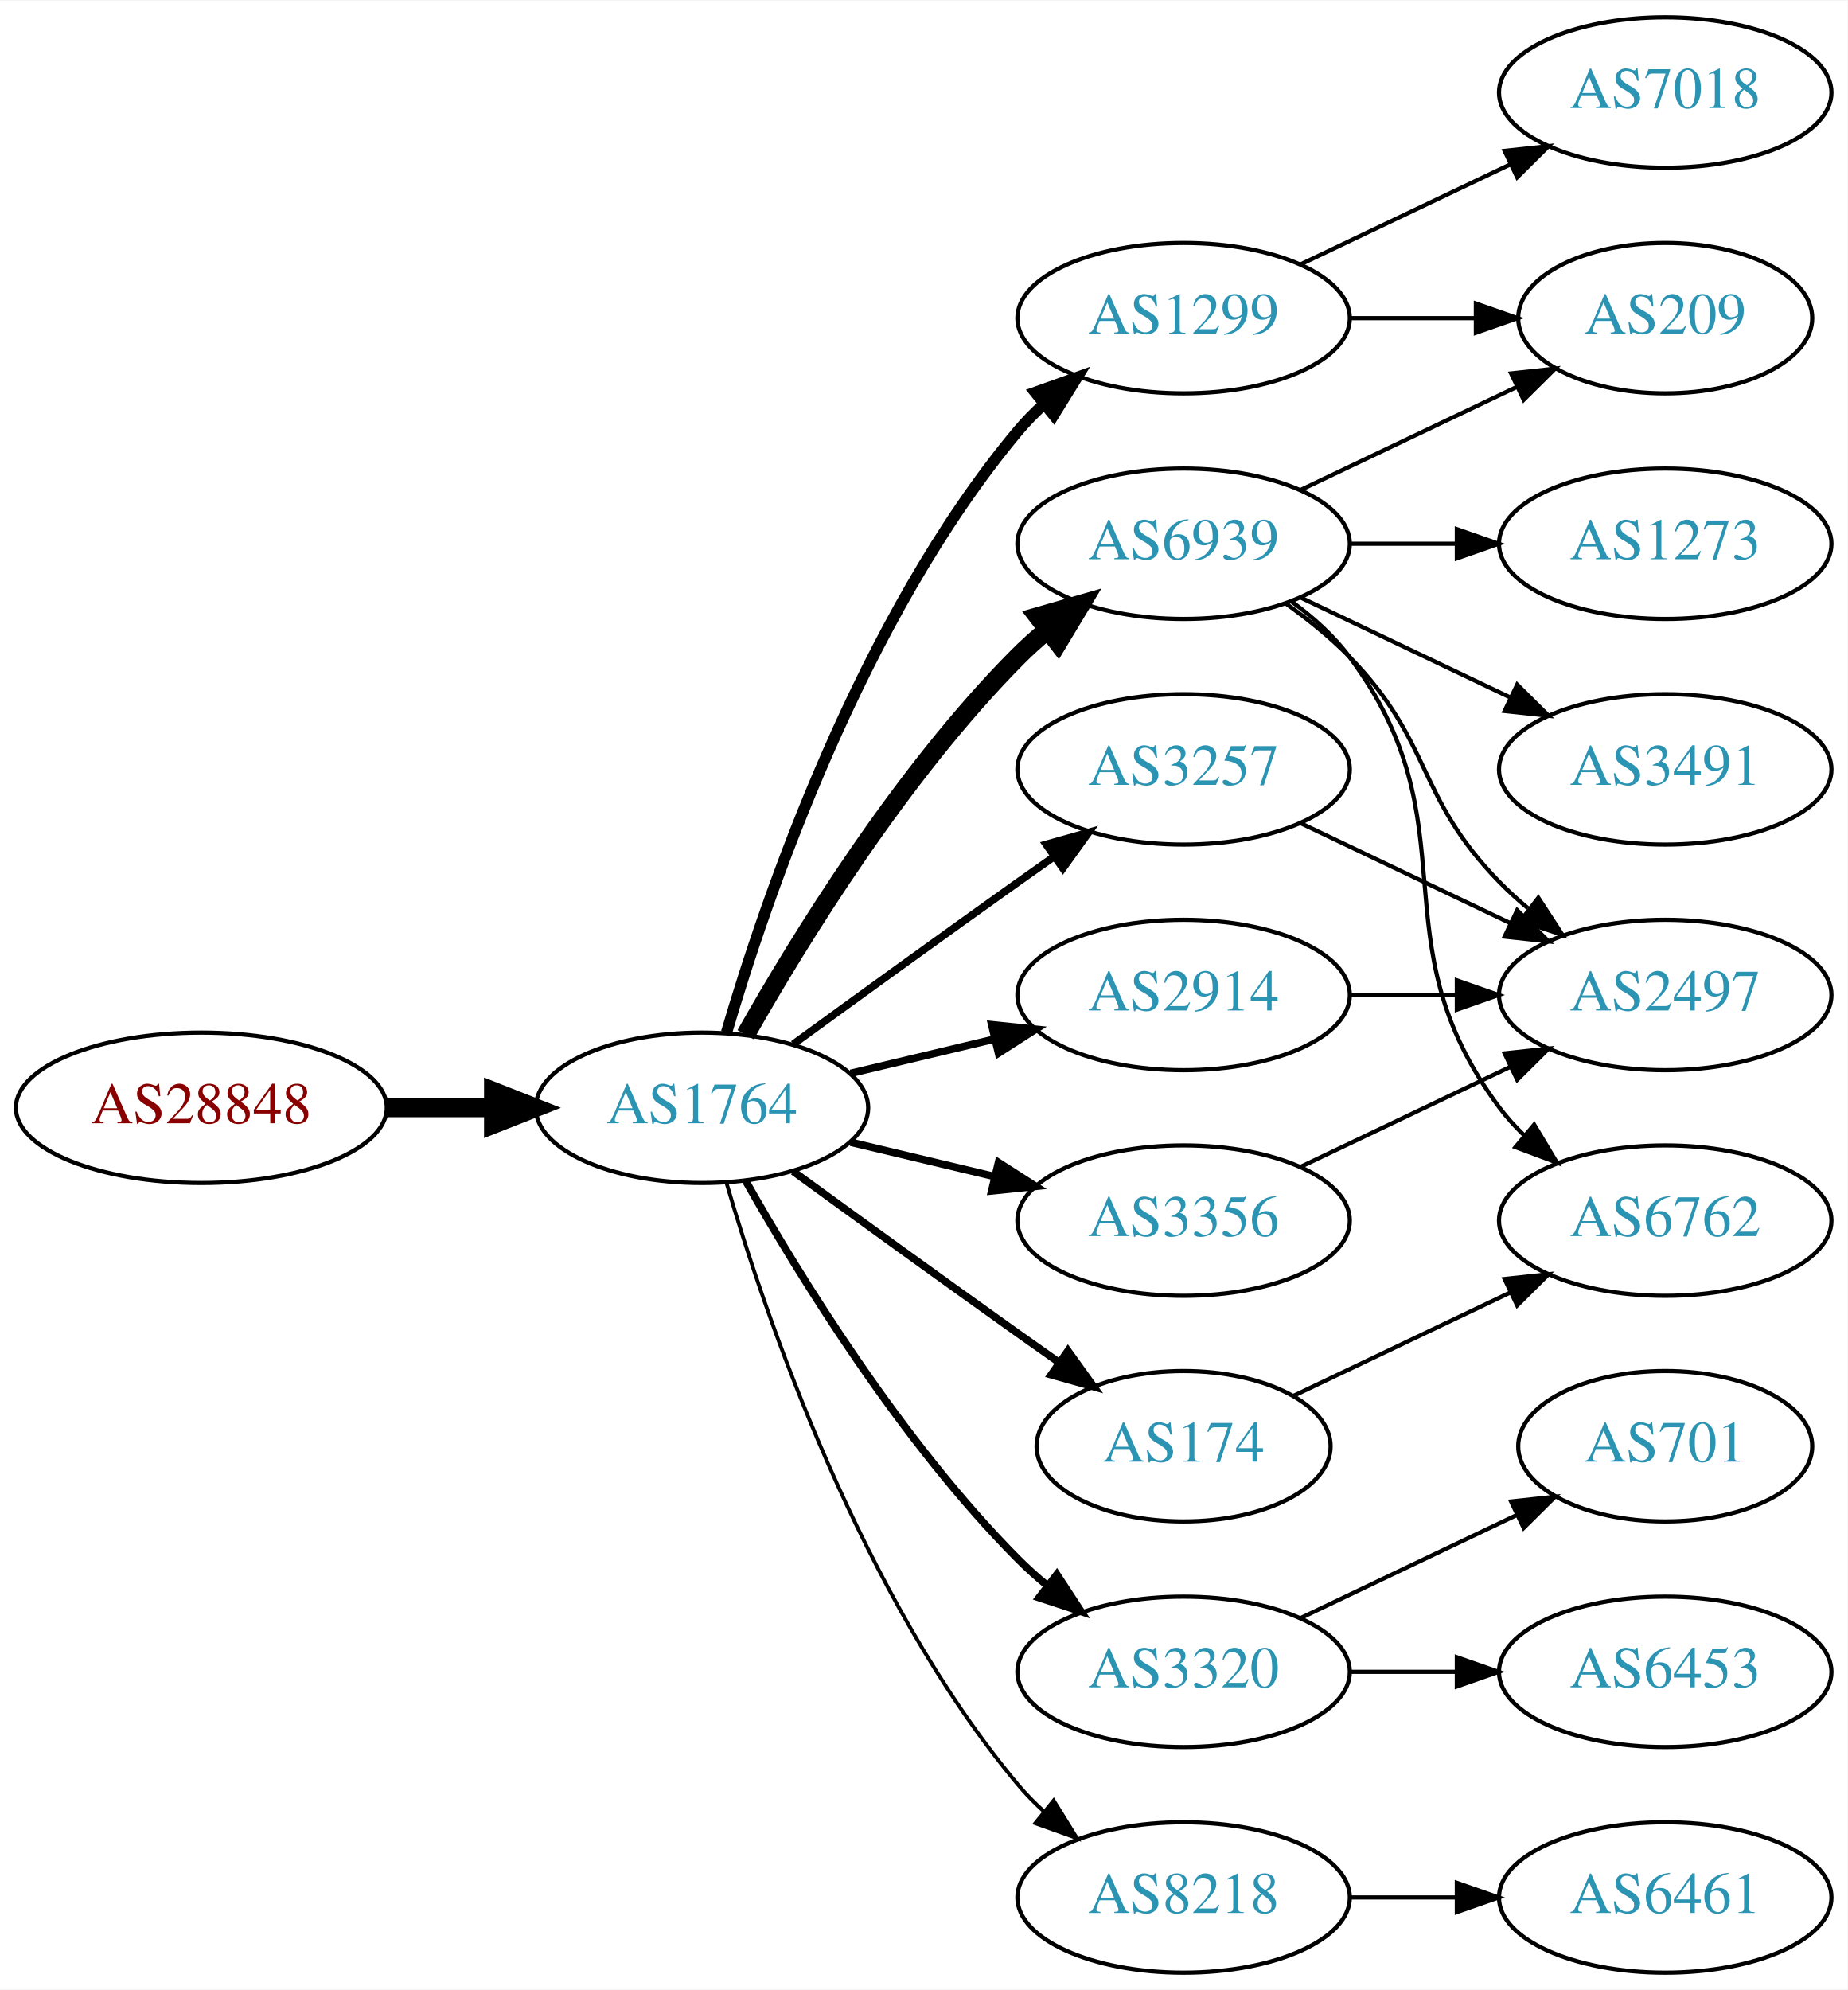
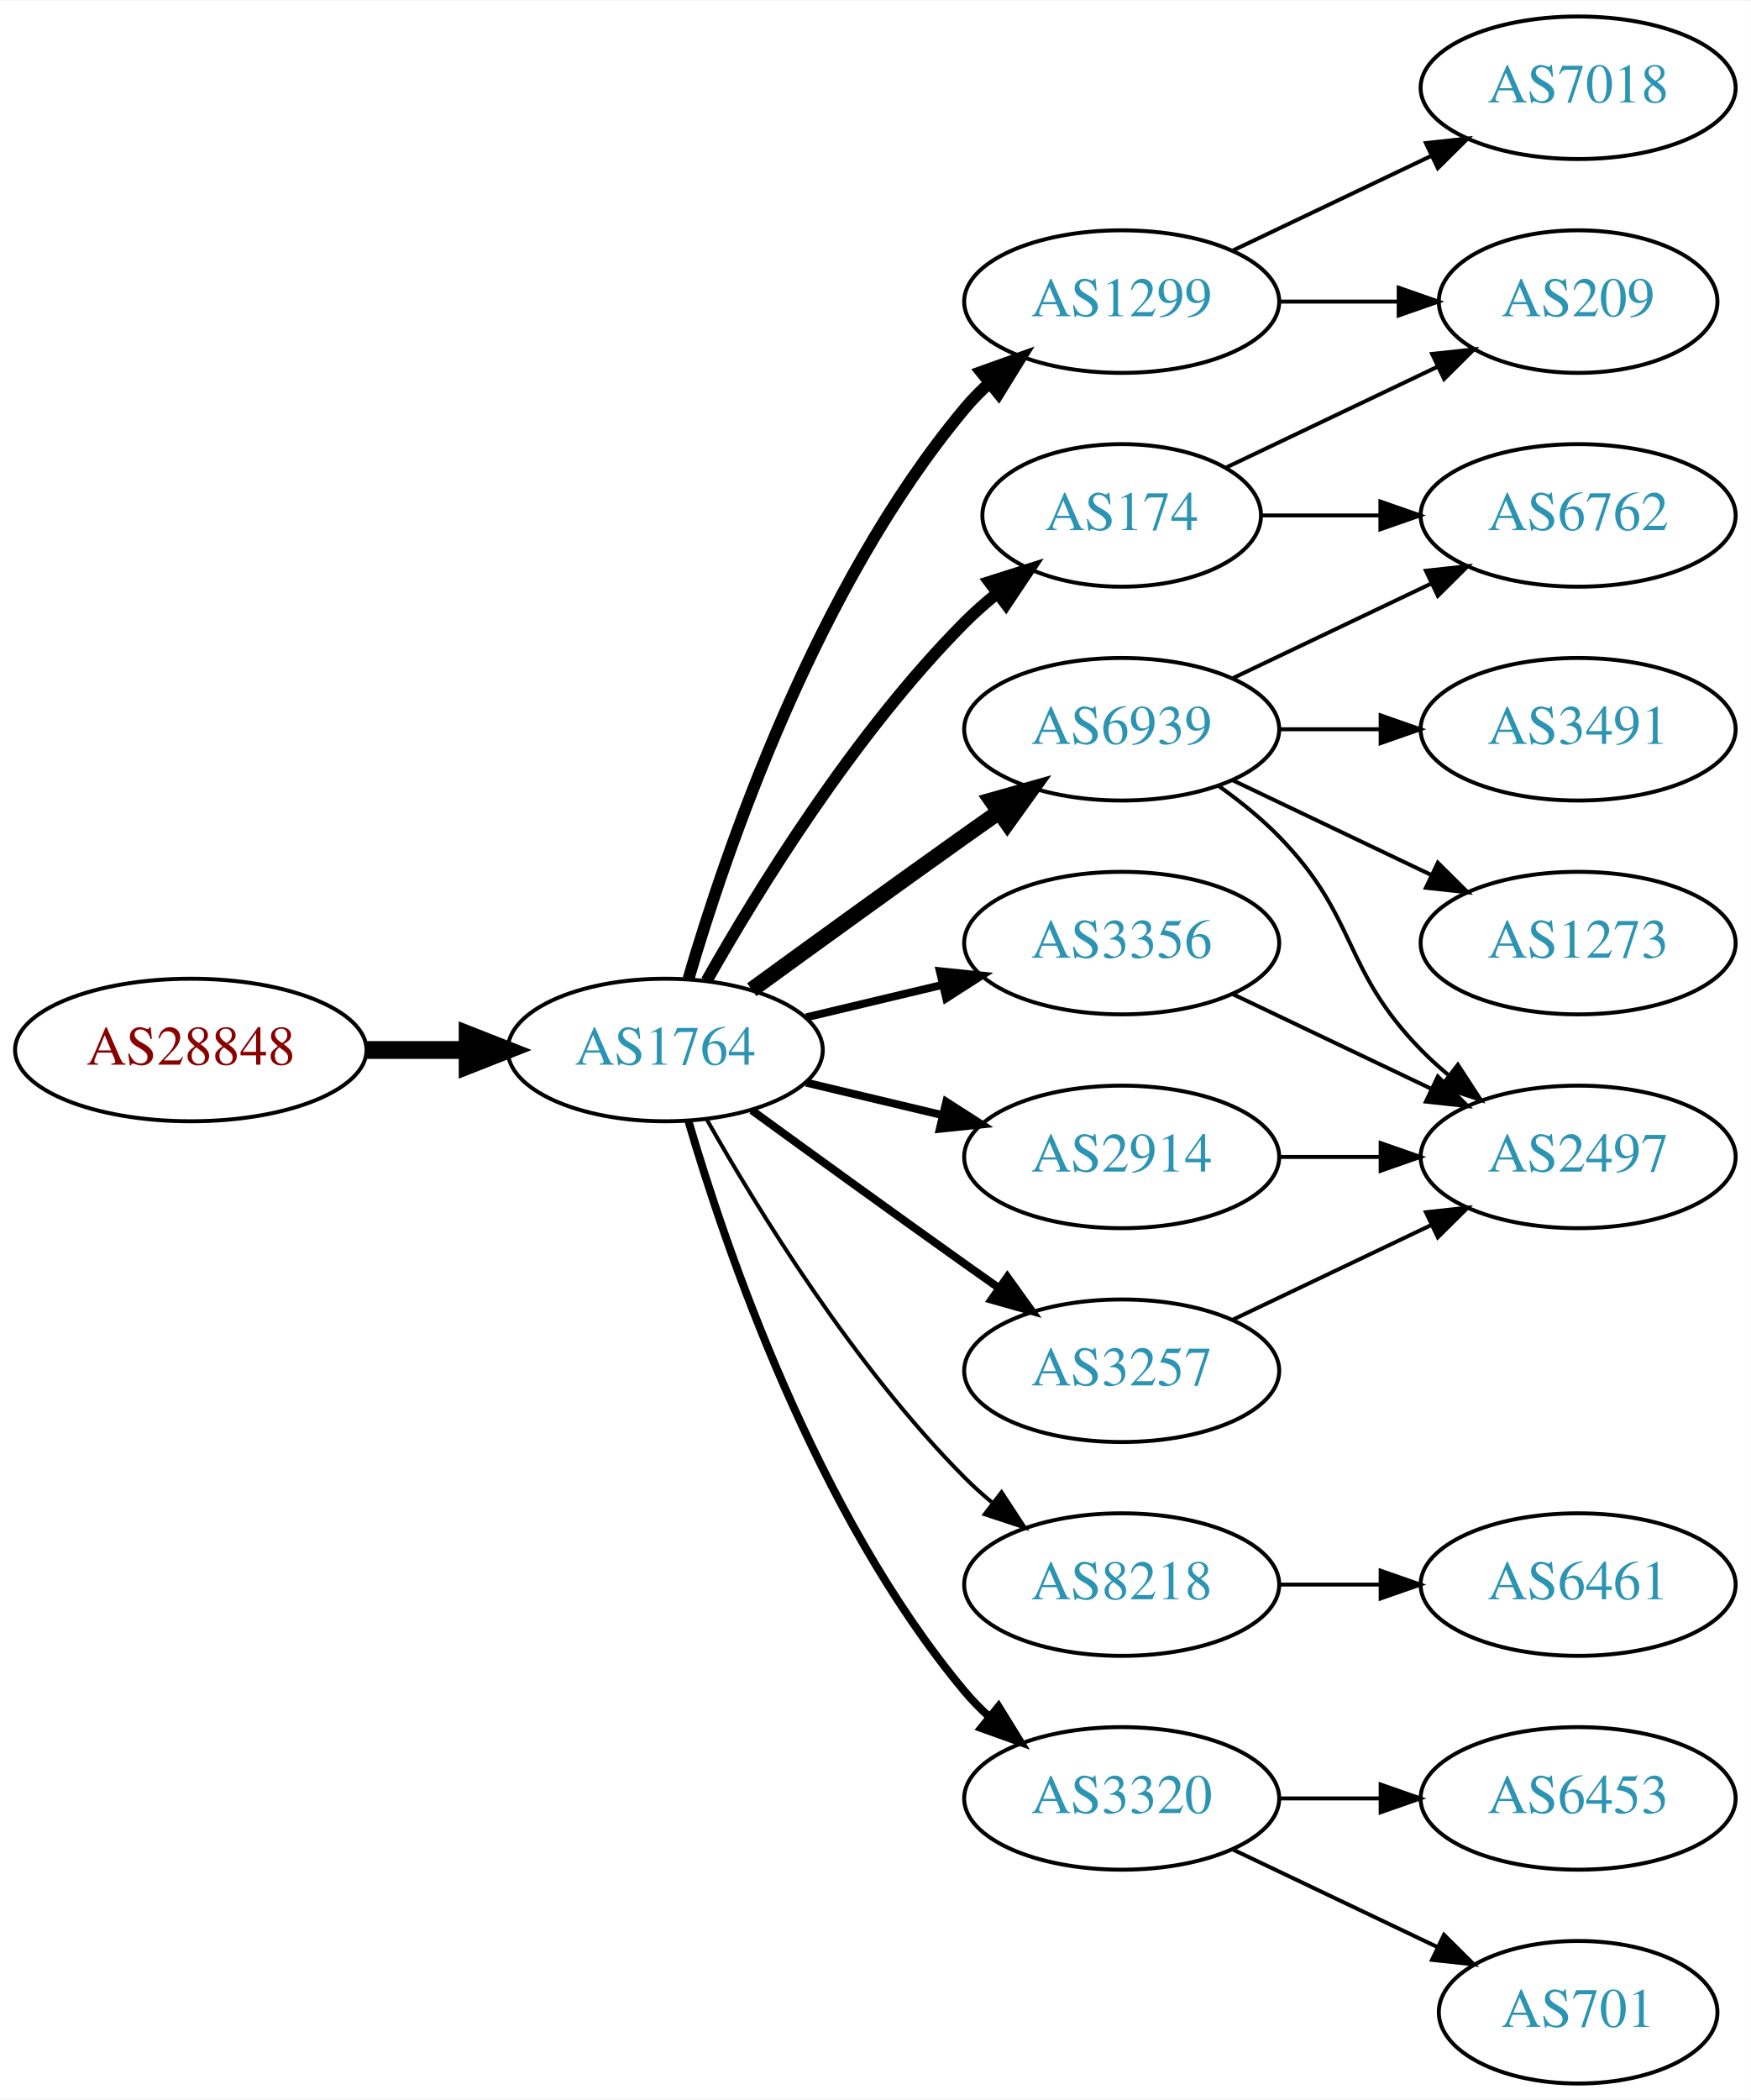
- <svg xmlns="http://www.w3.org/2000/svg" xmlns:xlink="http://www.w3.org/1999/xlink" width="442pt" height="476pt" viewBox="0.00 0.00 442.27 476.00">
-   <g id="graph0" class="graph" transform="scale(1 1) rotate(0) translate(4 472)">
-     <polygon fill="white" stroke="none" points="-4,4 -4,-472 438.271,-472 438.271,4 -4,4" />
+ <svg xmlns="http://www.w3.org/2000/svg" xmlns:xlink="http://www.w3.org/1999/xlink" width="442pt" height="530pt" viewBox="0.00 0.00 442.27 530.00">
+   <g id="graph0" class="graph" transform="scale(1 1) rotate(0) translate(4 526)">
+     <polygon fill="white" stroke="none" points="-4,4 -4,-526 438.271,-526 438.271,4 -4,4" />
    <g id="node1" class="node">
      <g id="a_node1">
        <a xlink:href="/asn/28848" xlink:title="AS28848 ~ UNIDO-AS [AT]">
-           <ellipse fill="#ffffff" stroke="black" cx="44.196" cy="-207" rx="44.393" ry="18" />
-           <text text-anchor="middle" x="44.196" y="-203.3" font-family="Times,serif" font-size="14.00" fill="#880000">AS28848</text>
+           <ellipse fill="#ffffff" stroke="black" cx="44.196" cy="-261" rx="44.393" ry="18" />
+           <text text-anchor="middle" x="44.196" y="-257.3" font-family="Times,serif" font-size="14.00" fill="#880000">AS28848</text>
        </a>
      </g>
    </g>
    <g id="node2" class="node">
      <g id="a_node2">
        <a xlink:href="/asn/1764" xlink:title="AS1764 ~ NEXTLAYER-AS [AT]">
-           <ellipse fill="#ffffff" stroke="black" cx="164.039" cy="-207" rx="39.794" ry="18" />
-           <text text-anchor="middle" x="164.039" y="-203.3" font-family="Times,serif" font-size="14.00" fill="#2c94b3">AS1764</text>
+           <ellipse fill="#ffffff" stroke="black" cx="164.039" cy="-261" rx="39.794" ry="18" />
+           <text text-anchor="middle" x="164.039" y="-257.3" font-family="Times,serif" font-size="14.00" fill="#2c94b3">AS1764</text>
        </a>
      </g>
    </g>
    <g id="edge1" class="edge">
-       <path fill="none" stroke="black" stroke-width="4.5" d="M88.407,-207C96.72,-207 105.482,-207 113.965,-207" />
-       <polygon fill="black" stroke="black" stroke-width="4.5" points="114.123,-210.938 124.123,-207 114.123,-203.063 114.123,-210.938" />
+       <path fill="none" stroke="black" stroke-width="4.5" d="M88.407,-261C96.72,-261 105.482,-261 113.965,-261" />
+       <polygon fill="black" stroke="black" stroke-width="4.5" points="114.123,-264.938 124.123,-261 114.123,-257.063 114.123,-264.938" />
    </g>
    <g id="node3" class="node">
      <g id="a_node3">
-         <a xlink:href="/asn/1299" xlink:title="AS1299 ~ Telia Carrier [EU]">
-           <ellipse fill="#ffffff" stroke="black" cx="279.332" cy="-396" rx="39.794" ry="18" />
-           <text text-anchor="middle" x="279.332" y="-392.3" font-family="Times,serif" font-size="14.00" fill="#2c94b3">AS1299</text>
+         <a xlink:href="/asn/6939" xlink:title="AS6939 ~ Hurricane Electric LLC [US]">
+           <ellipse fill="#ffffff" stroke="black" cx="279.332" cy="-342" rx="39.794" ry="18" />
+           <text text-anchor="middle" x="279.332" y="-338.3" font-family="Times,serif" font-size="14.00" fill="#2c94b3">AS6939</text>
        </a>
      </g>
    </g>
    <g id="edge2" class="edge">
-       <path fill="none" stroke="black" stroke-width="2.7" d="M169.913,-225.002C179.227,-256.844 202.043,-323.981 239.685,-369 241.555,-371.237 243.654,-373.374 245.88,-375.396" />
-       <polygon fill="black" stroke="black" stroke-width="2.7" points="243.823,-378.234 253.799,-381.804 248.227,-372.793 243.823,-378.234" />
+       <path fill="none" stroke="black" stroke-width="4" d="M185.887,-276.222C200.821,-287.091 221.435,-302.025 239.685,-315 242.506,-317.005 245.449,-319.085 248.397,-321.159" />
+       <polygon fill="black" stroke="black" stroke-width="4" points="246.424,-324.05 256.621,-326.926 250.443,-318.319 246.424,-324.05" />
    </g>
    <g id="node4" class="node">
      <g id="a_node4">
+         <a xlink:href="/asn/1299" xlink:title="AS1299 ~ Telia Carrier [EU]">
+           <ellipse fill="#ffffff" stroke="black" cx="279.332" cy="-450" rx="39.794" ry="18" />
+           <text text-anchor="middle" x="279.332" y="-446.3" font-family="Times,serif" font-size="14.00" fill="#2c94b3">AS1299</text>
+         </a>
+       </g>
+     </g>
+     <g id="edge3" class="edge">
+       <path fill="none" stroke="black" stroke-width="3" d="M169.913,-279.002C179.227,-310.844 202.043,-377.981 239.685,-423 241.555,-425.237 243.654,-427.374 245.88,-429.396" />
+       <polygon fill="black" stroke="black" stroke-width="3" points="243.823,-432.234 253.799,-435.804 248.227,-426.793 243.823,-432.234" />
+     </g>
+     <g id="node5" class="node">
+       <g id="a_node5">
+         <a xlink:href="/asn/8218" xlink:title="AS8218 ~ legacy Neotelecoms [FR]">
+           <ellipse fill="#ffffff" stroke="black" cx="279.332" cy="-126" rx="39.794" ry="18" />
+           <text text-anchor="middle" x="279.332" y="-122.3" font-family="Times,serif" font-size="14.00" fill="#2c94b3">AS8218</text>
+         </a>
+       </g>
+     </g>
+     <g id="edge4" class="edge">
+       <path fill="none" stroke="black" d="M174.498,-243.51C187.28,-220.904 211.712,-181.114 239.685,-153 241.796,-150.879 244.092,-148.812 246.477,-146.829" />
+       <polygon fill="black" stroke="black" points="248.993,-149.31 254.793,-140.444 244.73,-143.758 248.993,-149.31" />
+     </g>
+     <g id="node6" class="node">
+       <g id="a_node6">
+         <a xlink:href="/asn/174" xlink:title="AS174 ~ Cogent Communications [US]">
+           <ellipse fill="#ffffff" stroke="black" cx="279.332" cy="-396" rx="35.194" ry="18" />
+           <text text-anchor="middle" x="279.332" y="-392.3" font-family="Times,serif" font-size="14.00" fill="#2c94b3">AS174</text>
+         </a>
+       </g>
+     </g>
+     <g id="edge5" class="edge">
+       <path fill="none" stroke="black" stroke-width="3" d="M174.498,-278.49C187.28,-301.096 211.712,-340.886 239.685,-369 242.185,-371.513 244.946,-373.949 247.807,-376.261" />
+       <polygon fill="black" stroke="black" stroke-width="3" points="245.905,-379.21 256.004,-382.413 250.108,-373.611 245.905,-379.21" />
+     </g>
+     <g id="node7" class="node">
+       <g id="a_node7">
+         <a xlink:href="/asn/3356" xlink:title="AS3356 ~ Level 3 Parent, LLC [US]">
+           <ellipse fill="#ffffff" stroke="black" cx="279.332" cy="-288" rx="39.794" ry="18" />
+           <text text-anchor="middle" x="279.332" y="-284.3" font-family="Times,serif" font-size="14.00" fill="#2c94b3">AS3356</text>
+         </a>
+       </g>
+     </g>
+     <g id="edge6" class="edge">
+       <path fill="none" stroke="black" stroke-width="2" d="M199.646,-269.248C210.517,-271.838 222.671,-274.735 234.114,-277.462" />
+       <polygon fill="black" stroke="black" stroke-width="2" points="233.397,-280.889 243.936,-279.803 235.02,-274.08 233.397,-280.889" />
+     </g>
+     <g id="node8" class="node">
+       <g id="a_node8">
        <a xlink:href="/asn/3320" xlink:title="AS3320 ~ DTAG [DE]">
          <ellipse fill="#ffffff" stroke="black" cx="279.332" cy="-72" rx="39.794" ry="18" />
          <text text-anchor="middle" x="279.332" y="-68.3" font-family="Times,serif" font-size="14.00" fill="#2c94b3">AS3320</text>
        </a>
      </g>
    </g>
-     <g id="edge3" class="edge">
-       <path fill="none" stroke="black" stroke-width="1.8" d="M174.498,-189.51C187.28,-166.904 211.712,-127.114 239.685,-99 241.796,-96.879 244.092,-94.812 246.477,-92.829" />
-       <polygon fill="black" stroke="black" stroke-width="1.8" points="248.993,-95.31 254.793,-86.444 244.73,-89.758 248.993,-95.31" />
-     </g>
-     <g id="node5" class="node">
-       <g id="a_node5">
-         <a xlink:href="/asn/3257" xlink:title="AS3257 ~ GTT [DE]">
-           <ellipse fill="#ffffff" stroke="black" cx="279.332" cy="-288" rx="39.794" ry="18" />
-           <text text-anchor="middle" x="279.332" y="-284.3" font-family="Times,serif" font-size="14.00" fill="#2c94b3">AS3257</text>
-         </a>
-       </g>
-     </g>
-     <g id="edge4" class="edge">
-       <path fill="none" stroke="black" stroke-width="1.8" d="M185.887,-222.222C200.821,-233.091 221.435,-248.025 239.685,-261 242.506,-263.005 245.449,-265.085 248.397,-267.159" />
-       <polygon fill="black" stroke="black" stroke-width="1.8" points="246.424,-270.05 256.621,-272.926 250.443,-264.319 246.424,-270.05" />
-     </g>
-     <g id="node6" class="node">
-       <g id="a_node6">
+     <g id="edge7" class="edge">
+       <path fill="none" stroke="black" stroke-width="2" d="M169.913,-242.998C179.227,-211.156 202.043,-144.019 239.685,-99 241.555,-96.763 243.654,-94.626 245.88,-92.604" />
+       <polygon fill="black" stroke="black" stroke-width="2" points="248.227,-95.207 253.799,-86.196 243.823,-89.766 248.227,-95.207" />
+     </g>
+     <g id="node9" class="node">
+       <g id="a_node9">
        <a xlink:href="/asn/2914" xlink:title="AS2914 ~ NTT America, Inc. [US]">
          <ellipse fill="#ffffff" stroke="black" cx="279.332" cy="-234" rx="39.794" ry="18" />
          <text text-anchor="middle" x="279.332" y="-230.3" font-family="Times,serif" font-size="14.00" fill="#2c94b3">AS2914</text>
        </a>
      </g>
    </g>
-     <g id="edge5" class="edge">
-       <path fill="none" stroke="black" stroke-width="1.8" d="M199.646,-215.248C210.517,-217.838 222.671,-220.735 234.114,-223.462" />
-       <polygon fill="black" stroke="black" stroke-width="1.8" points="233.397,-226.889 243.936,-225.803 235.02,-220.08 233.397,-226.889" />
-     </g>
-     <g id="node7" class="node">
-       <g id="a_node7">
-         <a xlink:href="/asn/3356" xlink:title="AS3356 ~ Level 3 Parent, LLC [US]">
-           <ellipse fill="#ffffff" stroke="black" cx="279.332" cy="-180" rx="39.794" ry="18" />
-           <text text-anchor="middle" x="279.332" y="-176.3" font-family="Times,serif" font-size="14.00" fill="#2c94b3">AS3356</text>
-         </a>
-       </g>
-     </g>
-     <g id="edge6" class="edge">
-       <path fill="none" stroke="black" stroke-width="1.8" d="M199.646,-198.752C210.517,-196.162 222.671,-193.265 234.114,-190.538" />
-       <polygon fill="black" stroke="black" stroke-width="1.8" points="235.02,-193.92 243.936,-188.197 233.397,-187.111 235.02,-193.92" />
-     </g>
-     <g id="node8" class="node">
-       <g id="a_node8">
-         <a xlink:href="/asn/174" xlink:title="AS174 ~ Cogent Communications [US]">
-           <ellipse fill="#ffffff" stroke="black" cx="279.332" cy="-126" rx="35.194" ry="18" />
-           <text text-anchor="middle" x="279.332" y="-122.3" font-family="Times,serif" font-size="14.00" fill="#2c94b3">AS174</text>
-         </a>
-       </g>
-     </g>
-     <g id="edge7" class="edge">
-       <path fill="none" stroke="black" stroke-width="1.8" d="M185.887,-191.778C200.821,-180.909 221.435,-165.975 239.685,-153 242.895,-150.718 246.264,-148.339 249.619,-145.982" />
-       <polygon fill="black" stroke="black" stroke-width="1.8" points="251.647,-148.834 257.83,-140.23 247.631,-143.101 251.647,-148.834" />
-     </g>
-     <g id="node9" class="node">
-       <g id="a_node9">
-         <a xlink:href="/asn/6939" xlink:title="AS6939 ~ Hurricane Electric LLC [US]">
-           <ellipse fill="#ffffff" stroke="black" cx="279.332" cy="-342" rx="39.794" ry="18" />
-           <text text-anchor="middle" x="279.332" y="-338.3" font-family="Times,serif" font-size="14.00" fill="#2c94b3">AS6939</text>
-         </a>
-       </g>
-     </g>
    <g id="edge8" class="edge">
-       <path fill="none" stroke="black" stroke-width="4.5" d="M174.498,-224.49C187.28,-247.096 211.712,-286.886 239.685,-315 241.796,-317.121 244.092,-319.188 246.477,-321.171" />
-       <polygon fill="black" stroke="black" stroke-width="4.5" points="244.463,-324.589 254.793,-327.556 249.259,-318.343 244.463,-324.589" />
+       <path fill="none" stroke="black" stroke-width="2" d="M199.646,-252.752C210.517,-250.162 222.671,-247.265 234.114,-244.538" />
+       <polygon fill="black" stroke="black" stroke-width="2" points="235.02,-247.92 243.936,-242.197 233.397,-241.111 235.02,-247.92" />
    </g>
    <g id="node10" class="node">
      <g id="a_node10">
-         <a xlink:href="/asn/8218" xlink:title="AS8218 ~ legacy Neotelecoms [FR]">
-           <ellipse fill="#ffffff" stroke="black" cx="279.332" cy="-18" rx="39.794" ry="18" />
-           <text text-anchor="middle" x="279.332" y="-14.3" font-family="Times,serif" font-size="14.00" fill="#2c94b3">AS8218</text>
+         <a xlink:href="/asn/3257" xlink:title="AS3257 ~ GTT [DE]">
+           <ellipse fill="#ffffff" stroke="black" cx="279.332" cy="-180" rx="39.794" ry="18" />
+           <text text-anchor="middle" x="279.332" y="-176.3" font-family="Times,serif" font-size="14.00" fill="#2c94b3">AS3257</text>
        </a>
      </g>
    </g>
    <g id="edge9" class="edge">
-       <path fill="none" stroke="black" stroke-width="0.9" d="M169.913,-188.998C179.227,-157.156 202.043,-90.019 239.685,-45 241.555,-42.763 243.654,-40.626 245.88,-38.604" />
-       <polygon fill="black" stroke="black" stroke-width="0.9" points="248.227,-41.208 253.799,-32.196 243.823,-35.766 248.227,-41.208" />
+       <path fill="none" stroke="black" stroke-width="2" d="M185.887,-245.778C200.821,-234.909 221.435,-219.975 239.685,-207 242.506,-204.995 245.449,-202.915 248.397,-200.841" />
+       <polygon fill="black" stroke="black" stroke-width="2" points="250.443,-203.681 256.621,-195.074 246.424,-197.95 250.443,-203.681" />
    </g>
    <g id="node11" class="node">
      <g id="a_node11">
-         <a xlink:href="/asn/7018" xlink:title="AS7018 ~ AT&amp;T Services, Inc. [US]">
-           <ellipse fill="#ffffff" stroke="black" cx="394.625" cy="-450" rx="39.794" ry="18" />
-           <text text-anchor="middle" x="394.625" y="-446.3" font-family="Times,serif" font-size="14.00" fill="#2c94b3">AS7018</text>
+         <a xlink:href="/asn/6762" xlink:title="AS6762 ~ TELECOM ITALIA SPARKLE S.p.A. [IT]">
+           <ellipse fill="#ffffff" stroke="black" cx="394.625" cy="-396" rx="39.794" ry="18" />
+           <text text-anchor="middle" x="394.625" y="-392.3" font-family="Times,serif" font-size="14.00" fill="#2c94b3">AS6762</text>
        </a>
      </g>
    </g>
    <g id="edge10" class="edge">
-       <path fill="none" stroke="black" d="M307.468,-408.934C322.462,-416.081 341.283,-425.052 357.506,-432.785" />
-       <polygon fill="black" stroke="black" points="356.177,-436.028 366.71,-437.171 359.188,-429.709 356.177,-436.028" />
+       <path fill="none" stroke="black" d="M307.468,-354.934C322.462,-362.081 341.283,-371.052 357.506,-378.785" />
+       <polygon fill="black" stroke="black" points="356.177,-382.028 366.71,-383.171 359.188,-375.709 356.177,-382.028" />
    </g>
    <g id="node12" class="node">
      <g id="a_node12">
-         <a xlink:href="/asn/209" xlink:title="AS209 ~ CenturyLink Communications, LLC [US]">
-           <ellipse fill="#ffffff" stroke="black" cx="394.625" cy="-396" rx="35.194" ry="18" />
-           <text text-anchor="middle" x="394.625" y="-392.3" font-family="Times,serif" font-size="14.00" fill="#2c94b3">AS209</text>
+         <a xlink:href="/asn/1273" xlink:title="AS1273 ~ Vodafone Group PLC [EU]">
+           <ellipse fill="#ffffff" stroke="black" cx="394.625" cy="-288" rx="39.794" ry="18" />
+           <text text-anchor="middle" x="394.625" y="-284.3" font-family="Times,serif" font-size="14.00" fill="#2c94b3">AS1273</text>
        </a>
      </g>
    </g>
    <g id="edge11" class="edge">
-       <path fill="none" stroke="black" d="M319.004,-396C328.709,-396 339.2,-396 349.163,-396" />
-       <polygon fill="black" stroke="black" points="349.299,-399.5 359.299,-396 349.299,-392.5 349.299,-399.5" />
+       <path fill="none" stroke="black" d="M307.468,-329.066C322.462,-321.919 341.283,-312.948 357.506,-305.215" />
+       <polygon fill="black" stroke="black" points="359.188,-308.291 366.71,-300.829 356.177,-301.972 359.188,-308.291" />
    </g>
    <g id="node13" class="node">
      <g id="a_node13">
+         <a xlink:href="/asn/2497" xlink:title="AS2497 ~ Internet Initiative Japan Inc. [JP]">
+           <ellipse fill="#ffffff" stroke="black" cx="394.625" cy="-234" rx="39.794" ry="18" />
+           <text text-anchor="middle" x="394.625" y="-230.3" font-family="Times,serif" font-size="14.00" fill="#2c94b3">AS2497</text>
+         </a>
+       </g>
+     </g>
+     <g id="edge12" class="edge">
+       <path fill="none" stroke="black" d="M303.926,-327.611C309.182,-323.852 314.513,-319.563 318.978,-315 339.151,-294.383 334.806,-281.617 354.978,-261 357.071,-258.861 359.354,-256.782 361.731,-254.79" />
+       <polygon fill="black" stroke="black" points="364.249,-257.268 370.031,-248.389 359.974,-251.725 364.249,-257.268" />
+     </g>
+     <g id="node14" class="node">
+       <g id="a_node14">
+         <a xlink:href="/asn/3491" xlink:title="AS3491 ~ PCCW Global, Inc. [US]">
+           <ellipse fill="#ffffff" stroke="black" cx="394.625" cy="-342" rx="39.794" ry="18" />
+           <text text-anchor="middle" x="394.625" y="-338.3" font-family="Times,serif" font-size="14.00" fill="#2c94b3">AS3491</text>
+         </a>
+       </g>
+     </g>
+     <g id="edge13" class="edge">
+       <path fill="none" stroke="black" d="M319.004,-342C327.207,-342 335.971,-342 344.503,-342" />
+       <polygon fill="black" stroke="black" points="344.742,-345.5 354.742,-342 344.742,-338.5 344.742,-345.5" />
+     </g>
+     <g id="node15" class="node">
+       <g id="a_node15">
+         <a xlink:href="/asn/7018" xlink:title="AS7018 ~ AT&amp;T Services, Inc. [US]">
+           <ellipse fill="#ffffff" stroke="black" cx="394.625" cy="-504" rx="39.794" ry="18" />
+           <text text-anchor="middle" x="394.625" y="-500.3" font-family="Times,serif" font-size="14.00" fill="#2c94b3">AS7018</text>
+         </a>
+       </g>
+     </g>
+     <g id="edge14" class="edge">
+       <path fill="none" stroke="black" d="M307.468,-462.934C322.462,-470.081 341.283,-479.052 357.506,-486.785" />
+       <polygon fill="black" stroke="black" points="356.177,-490.028 366.71,-491.171 359.188,-483.709 356.177,-490.028" />
+     </g>
+     <g id="node16" class="node">
+       <g id="a_node16">
+         <a xlink:href="/asn/209" xlink:title="AS209 ~ CenturyLink Communications, LLC [US]">
+           <ellipse fill="#ffffff" stroke="black" cx="394.625" cy="-450" rx="35.194" ry="18" />
+           <text text-anchor="middle" x="394.625" y="-446.3" font-family="Times,serif" font-size="14.00" fill="#2c94b3">AS209</text>
+         </a>
+       </g>
+     </g>
+     <g id="edge15" class="edge">
+       <path fill="none" stroke="black" d="M319.004,-450C328.709,-450 339.2,-450 349.163,-450" />
+       <polygon fill="black" stroke="black" points="349.299,-453.5 359.299,-450 349.299,-446.5 349.299,-453.5" />
+     </g>
+     <g id="node17" class="node">
+       <g id="a_node17">
+         <a xlink:href="/asn/6461" xlink:title="AS6461 ~ Zayo Bandwidth [US]">
+           <ellipse fill="#ffffff" stroke="black" cx="394.625" cy="-126" rx="39.794" ry="18" />
+           <text text-anchor="middle" x="394.625" y="-122.3" font-family="Times,serif" font-size="14.00" fill="#2c94b3">AS6461</text>
+         </a>
+       </g>
+     </g>
+     <g id="edge16" class="edge">
+       <path fill="none" stroke="black" d="M319.004,-126C327.207,-126 335.971,-126 344.503,-126" />
+       <polygon fill="black" stroke="black" points="344.742,-129.5 354.742,-126 344.742,-122.5 344.742,-129.5" />
+     </g>
+     <g id="edge17" class="edge">
+       <path fill="none" stroke="black" d="M314.631,-396C324.008,-396 334.358,-396 344.393,-396" />
+       <polygon fill="black" stroke="black" points="344.681,-399.5 354.681,-396 344.681,-392.5 344.681,-399.5" />
+     </g>
+     <g id="edge18" class="edge">
+       <path fill="none" stroke="black" d="M305.757,-408.119C321.5,-415.622 341.922,-425.356 359.115,-433.551" />
+       <polygon fill="black" stroke="black" points="357.751,-436.779 368.284,-437.922 360.763,-430.46 357.751,-436.779" />
+     </g>
+     <g id="edge19" class="edge">
+       <path fill="none" stroke="black" d="M307.468,-275.066C322.462,-267.919 341.283,-258.948 357.506,-251.215" />
+       <polygon fill="black" stroke="black" points="359.188,-254.291 366.71,-246.829 356.177,-247.972 359.188,-254.291" />
+     </g>
+     <g id="node18" class="node">
+       <g id="a_node18">
+         <a xlink:href="/asn/701" xlink:title="AS701 ~ UUNET [US]">
+           <ellipse fill="#ffffff" stroke="black" cx="394.625" cy="-18" rx="35.194" ry="18" />
+           <text text-anchor="middle" x="394.625" y="-14.3" font-family="Times,serif" font-size="14.00" fill="#2c94b3">AS701</text>
+         </a>
+       </g>
+     </g>
+     <g id="edge20" class="edge">
+       <path fill="none" stroke="black" d="M307.468,-59.066C322.9,-51.71 342.385,-42.423 358.92,-34.541" />
+       <polygon fill="black" stroke="black" points="360.741,-37.551 368.262,-30.089 357.729,-31.232 360.741,-37.551" />
+     </g>
+     <g id="node19" class="node">
+       <g id="a_node19">
        <a xlink:href="/asn/6453" xlink:title="AS6453 ~ TATA COMMUNICATIONS (AMERICA) INC [US]">
          <ellipse fill="#ffffff" stroke="black" cx="394.625" cy="-72" rx="39.794" ry="18" />
          <text text-anchor="middle" x="394.625" y="-68.3" font-family="Times,serif" font-size="14.00" fill="#2c94b3">AS6453</text>
        </a>
      </g>
    </g>
-     <g id="edge12" class="edge">
+     <g id="edge21" class="edge">
      <path fill="none" stroke="black" d="M319.004,-72C327.207,-72 335.971,-72 344.503,-72" />
      <polygon fill="black" stroke="black" points="344.742,-75.5 354.742,-72 344.742,-68.5 344.742,-75.5" />
-     </g>
-     <g id="node14" class="node">
-       <g id="a_node14">
-         <a xlink:href="/asn/701" xlink:title="AS701 ~ UUNET [US]">
-           <ellipse fill="#ffffff" stroke="black" cx="394.625" cy="-126" rx="35.194" ry="18" />
-           <text text-anchor="middle" x="394.625" y="-122.3" font-family="Times,serif" font-size="14.00" fill="#2c94b3">AS701</text>
-         </a>
-       </g>
-     </g>
-     <g id="edge13" class="edge">
-       <path fill="none" stroke="black" d="M307.468,-84.934C322.9,-92.29 342.385,-101.577 358.92,-109.459" />
-       <polygon fill="black" stroke="black" points="357.729,-112.768 368.262,-113.911 360.741,-106.449 357.729,-112.768" />
-     </g>
-     <g id="node15" class="node">
-       <g id="a_node15">
-         <a xlink:href="/asn/2497" xlink:title="AS2497 ~ Internet Initiative Japan Inc. [JP]">
-           <ellipse fill="#ffffff" stroke="black" cx="394.625" cy="-234" rx="39.794" ry="18" />
-           <text text-anchor="middle" x="394.625" y="-230.3" font-family="Times,serif" font-size="14.00" fill="#2c94b3">AS2497</text>
-         </a>
-       </g>
-     </g>
-     <g id="edge22" class="edge">
-       <path fill="none" stroke="black" d="M307.468,-275.066C322.462,-267.919 341.283,-258.948 357.506,-251.215" />
-       <polygon fill="black" stroke="black" points="359.188,-254.291 366.71,-246.829 356.177,-247.972 359.188,-254.291" />
    </g>
    <g id="edge23" class="edge">
      <path fill="none" stroke="black" d="M319.004,-234C327.207,-234 335.971,-234 344.503,-234" />
      <polygon fill="black" stroke="black" points="344.742,-237.5 354.742,-234 344.742,-230.5 344.742,-237.5" />
    </g>
-     <g id="edge14" class="edge">
+     <g id="edge22" class="edge">
      <path fill="none" stroke="black" d="M307.468,-192.934C322.462,-200.081 341.283,-209.052 357.506,-216.785" />
      <polygon fill="black" stroke="black" points="356.177,-220.028 366.71,-221.171 359.188,-213.709 356.177,-220.028" />
    </g>
-     <g id="node16" class="node">
-       <g id="a_node16">
-         <a xlink:href="/asn/6762" xlink:title="AS6762 ~ TELECOM ITALIA SPARKLE S.p.A. [IT]">
-           <ellipse fill="#ffffff" stroke="black" cx="394.625" cy="-180" rx="39.794" ry="18" />
-           <text text-anchor="middle" x="394.625" y="-176.3" font-family="Times,serif" font-size="14.00" fill="#2c94b3">AS6762</text>
-         </a>
-       </g>
-     </g>
-     <g id="edge15" class="edge">
-       <path fill="none" stroke="black" d="M305.757,-138.119C321.059,-145.413 340.783,-154.814 357.665,-162.86" />
-       <polygon fill="black" stroke="black" points="356.172,-166.026 366.705,-167.169 359.184,-159.707 356.172,-166.026" />
-     </g>
-     <g id="edge18" class="edge">
-       <path fill="none" stroke="black" d="M307.468,-354.934C322.9,-362.29 342.385,-371.577 358.92,-379.459" />
-       <polygon fill="black" stroke="black" points="357.729,-382.768 368.262,-383.911 360.741,-376.449 357.729,-382.768" />
-     </g>
-     <g id="edge16" class="edge">
-       <path fill="none" stroke="black" d="M303.926,-327.611C309.182,-323.852 314.513,-319.563 318.978,-315 339.151,-294.383 334.806,-281.617 354.978,-261 357.071,-258.861 359.354,-256.782 361.731,-254.79" />
-       <polygon fill="black" stroke="black" points="364.249,-257.268 370.031,-248.389 359.974,-251.725 364.249,-257.268" />
-     </g>
-     <g id="edge17" class="edge">
-       <path fill="none" stroke="black" d="M305.262,-328.118C310.338,-324.389 315.256,-319.984 318.978,-315 349.249,-274.458 324.707,-247.542 354.978,-207 356.723,-204.664 358.73,-202.455 360.893,-200.383" />
-       <polygon fill="black" stroke="black" points="363.253,-202.973 368.694,-193.882 358.771,-197.595 363.253,-202.973" />
-     </g>
-     <g id="node17" class="node">
-       <g id="a_node17">
-         <a xlink:href="/asn/3491" xlink:title="AS3491 ~ PCCW Global, Inc. [US]">
-           <ellipse fill="#ffffff" stroke="black" cx="394.625" cy="-288" rx="39.794" ry="18" />
-           <text text-anchor="middle" x="394.625" y="-284.3" font-family="Times,serif" font-size="14.00" fill="#2c94b3">AS3491</text>
-         </a>
-       </g>
-     </g>
-     <g id="edge19" class="edge">
-       <path fill="none" stroke="black" d="M307.468,-329.066C322.462,-321.919 341.283,-312.948 357.506,-305.215" />
-       <polygon fill="black" stroke="black" points="359.188,-308.291 366.71,-300.829 356.177,-301.972 359.188,-308.291" />
-     </g>
-     <g id="node18" class="node">
-       <g id="a_node18">
-         <a xlink:href="/asn/1273" xlink:title="AS1273 ~ Vodafone Group PLC [EU]">
-           <ellipse fill="#ffffff" stroke="black" cx="394.625" cy="-342" rx="39.794" ry="18" />
-           <text text-anchor="middle" x="394.625" y="-338.3" font-family="Times,serif" font-size="14.00" fill="#2c94b3">AS1273</text>
-         </a>
-       </g>
-     </g>
-     <g id="edge20" class="edge">
-       <path fill="none" stroke="black" d="M319.004,-342C327.207,-342 335.971,-342 344.503,-342" />
-       <polygon fill="black" stroke="black" points="344.742,-345.5 354.742,-342 344.742,-338.5 344.742,-345.5" />
-     </g>
-     <g id="node19" class="node">
-       <g id="a_node19">
-         <a xlink:href="/asn/6461" xlink:title="AS6461 ~ Zayo Bandwidth [US]">
-           <ellipse fill="#ffffff" stroke="black" cx="394.625" cy="-18" rx="39.794" ry="18" />
-           <text text-anchor="middle" x="394.625" y="-14.3" font-family="Times,serif" font-size="14.00" fill="#2c94b3">AS6461</text>
-         </a>
-       </g>
-     </g>
-     <g id="edge21" class="edge">
-       <path fill="none" stroke="black" d="M319.004,-18C327.207,-18 335.971,-18 344.503,-18" />
-       <polygon fill="black" stroke="black" points="344.742,-21.5 354.742,-18 344.742,-14.5 344.742,-21.5" />
-     </g>
  </g>
</svg>
